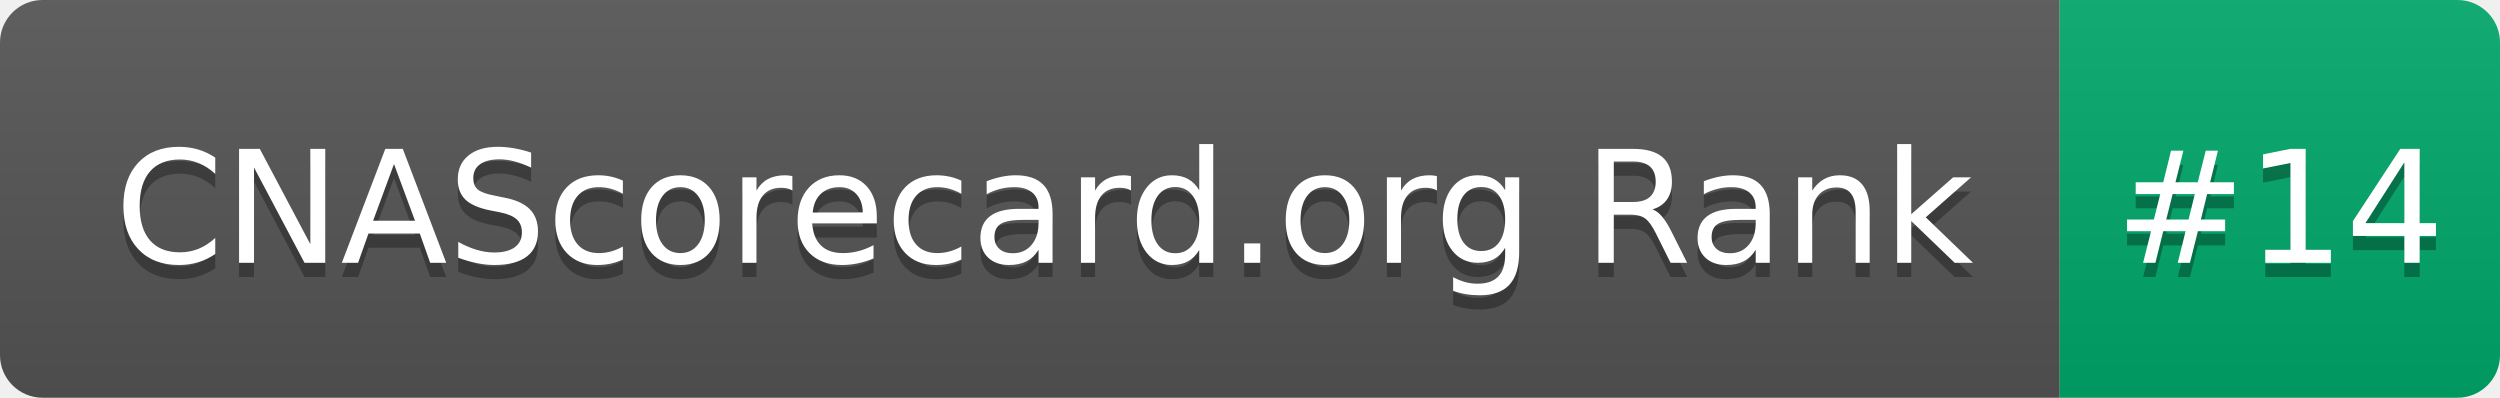
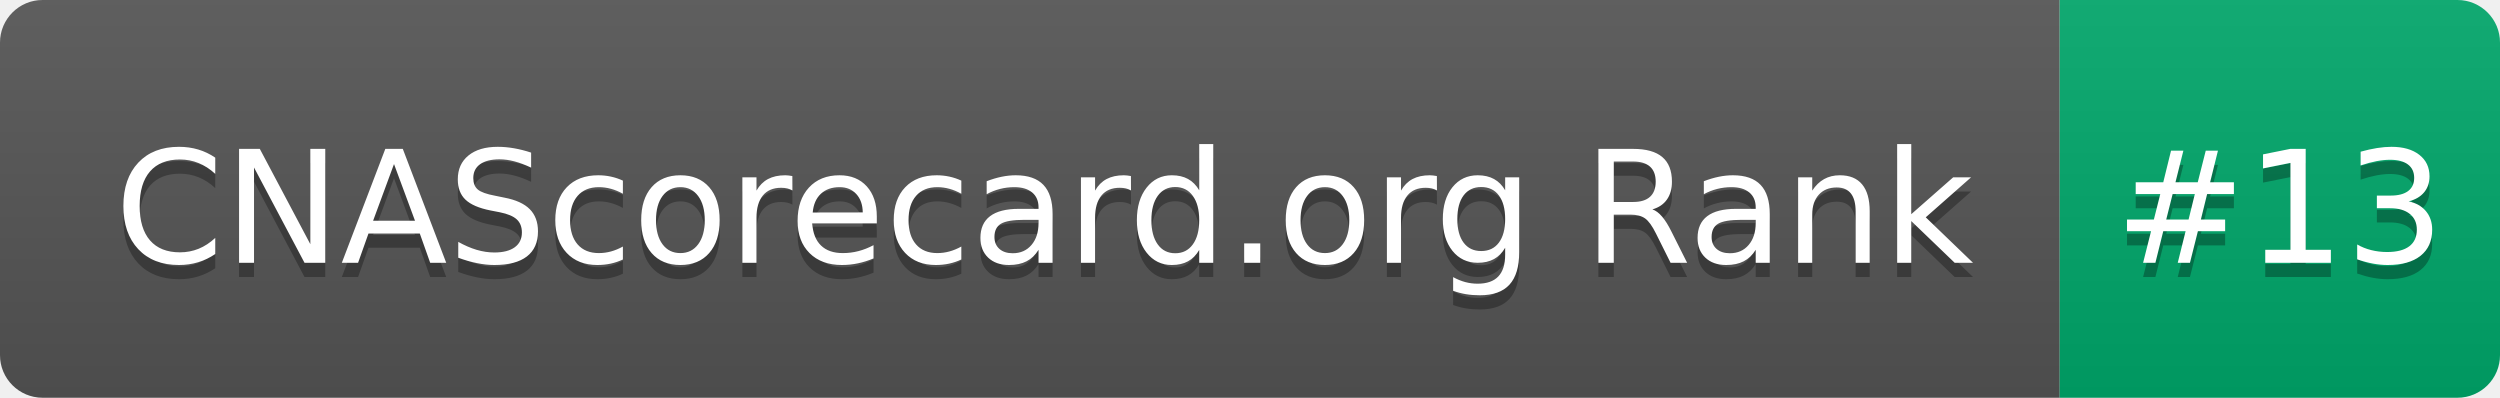
- <svg xmlns="http://www.w3.org/2000/svg" width="176" height="28" role="img" aria-label="CNAScorecard.org Rank: #14">
+ <svg xmlns="http://www.w3.org/2000/svg" width="176" height="28" role="img" aria-label="CNAScorecard.org Rank: #13">
  <linearGradient id="s" x2="0" y2="100%">
    <stop offset="0" stop-color="#bbb" stop-opacity=".1" />
    <stop offset="1" stop-opacity=".1" />
  </linearGradient>
  <clipPath id="r">
    <rect width="176" height="28" rx="3" fill="#fff" />
  </clipPath>
  <g clip-path="url(#r)">
    <rect width="145" height="28" fill="#555" />
    <rect x="145" width="31" height="28" fill="#00A86B" />
    <rect width="176" height="28" fill="url(#s)" />
  </g>
  <g fill="#fff" text-anchor="middle" font-family="Verdana,Geneva,DejaVu Sans,sans-serif" text-rendering="geometricPrecision" font-size="110">
    <text aria-hidden="true" x="735" y="195" fill="#010101" fill-opacity=".3" transform="scale(.1)" textLength="1350">CNAScorecard.org Rank</text>
    <text x="735" y="185" transform="scale(.1)" fill="#fff" textLength="1350">CNAScorecard.org Rank</text>
-     <text aria-hidden="true" x="1605" y="195" fill="#010101" fill-opacity=".3" transform="scale(.1)" textLength="210">#14</text>
-     <text x="1605" y="185" transform="scale(.1)" fill="#fff" textLength="210">#14</text>
+     <text aria-hidden="true" x="1605" y="195" fill="#010101" fill-opacity=".3" transform="scale(.1)" textLength="210">#13</text>
+     <text x="1605" y="185" transform="scale(.1)" fill="#fff" textLength="210">#13</text>
  </g>
</svg>
